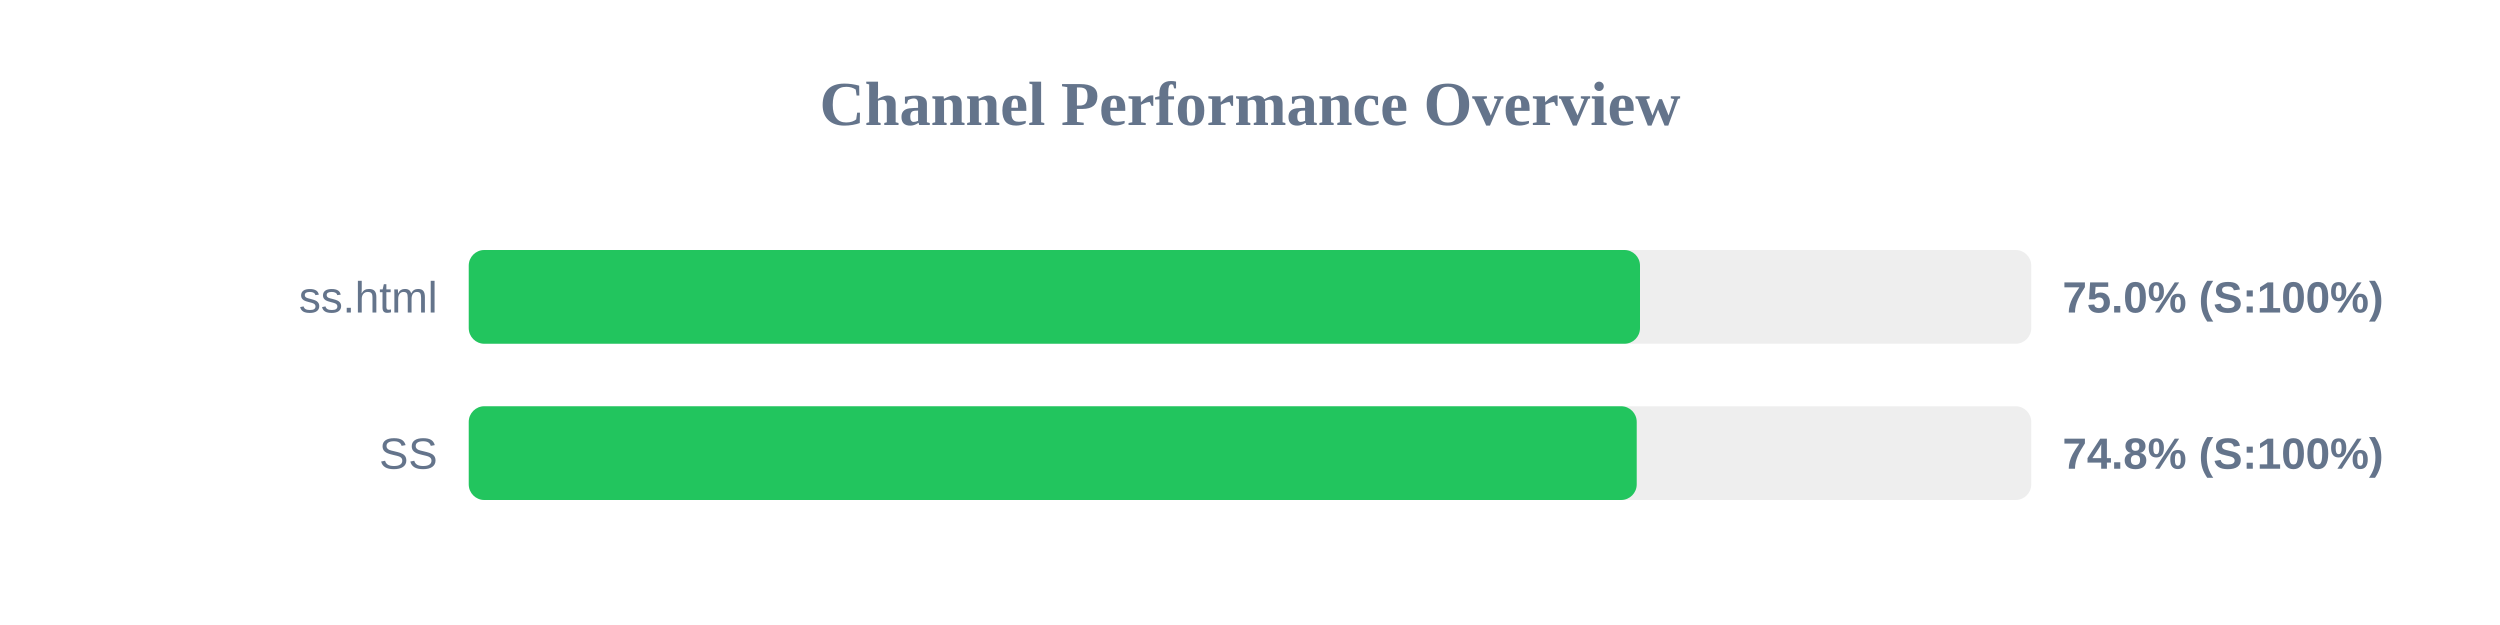
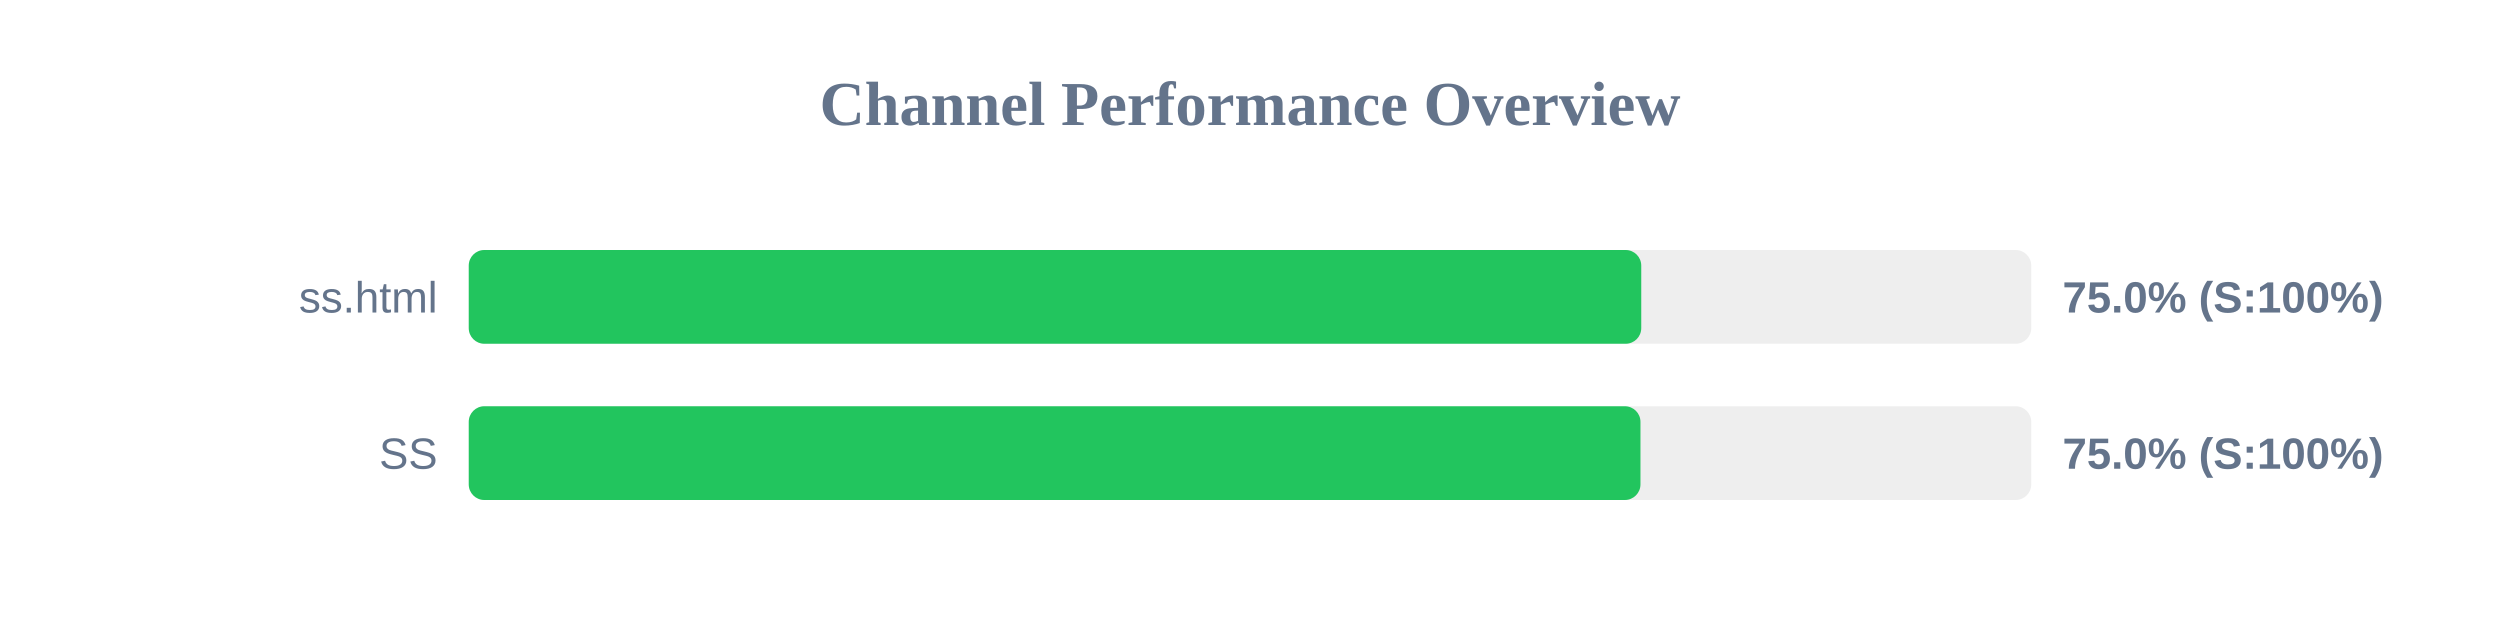
<svg xmlns="http://www.w3.org/2000/svg" width="800" height="200" version="1.1">
  <style>
        .row { font: 14px Arial; fill: #64748b; }
        .score { font: bold 14px Arial; fill: #64748b; }
    </style>
  <text x="400" y="40" text-anchor="middle" font-size="20px" font-weight="bold" fill="#64748b">Channel Performance Overview</text>
  <rect x="150" y="80" width="500" height="30" fill="#eee" rx="5" />
-   <rect x="150" y="80" width="374.8" height="30" fill="#22c55e" rx="5" />
+   <rect x="150" y="80" width="375.2" height="30" fill="#22c55e" rx="5" />
  <text x="140" y="100" text-anchor="end" class="row">ss.html</text>
  <text x="660" y="100" text-anchor="start" class="score">75.0% (S:100%)</text>
  <rect x="150" y="130" width="500" height="30" fill="#eee" rx="5" />
-   <rect x="150" y="130" width="373.75" height="30" fill="#22c55e" rx="5" />
+   <rect x="150" y="130" width="374.95" height="30" fill="#22c55e" rx="5" />
  <text x="140" y="150" text-anchor="end" class="row">SS</text>
-   <text x="660" y="150" text-anchor="start" class="score">74.8% (S:100%)</text>
+   <text x="660" y="150" text-anchor="start" class="score">75.0% (S:100%)</text>
</svg>
